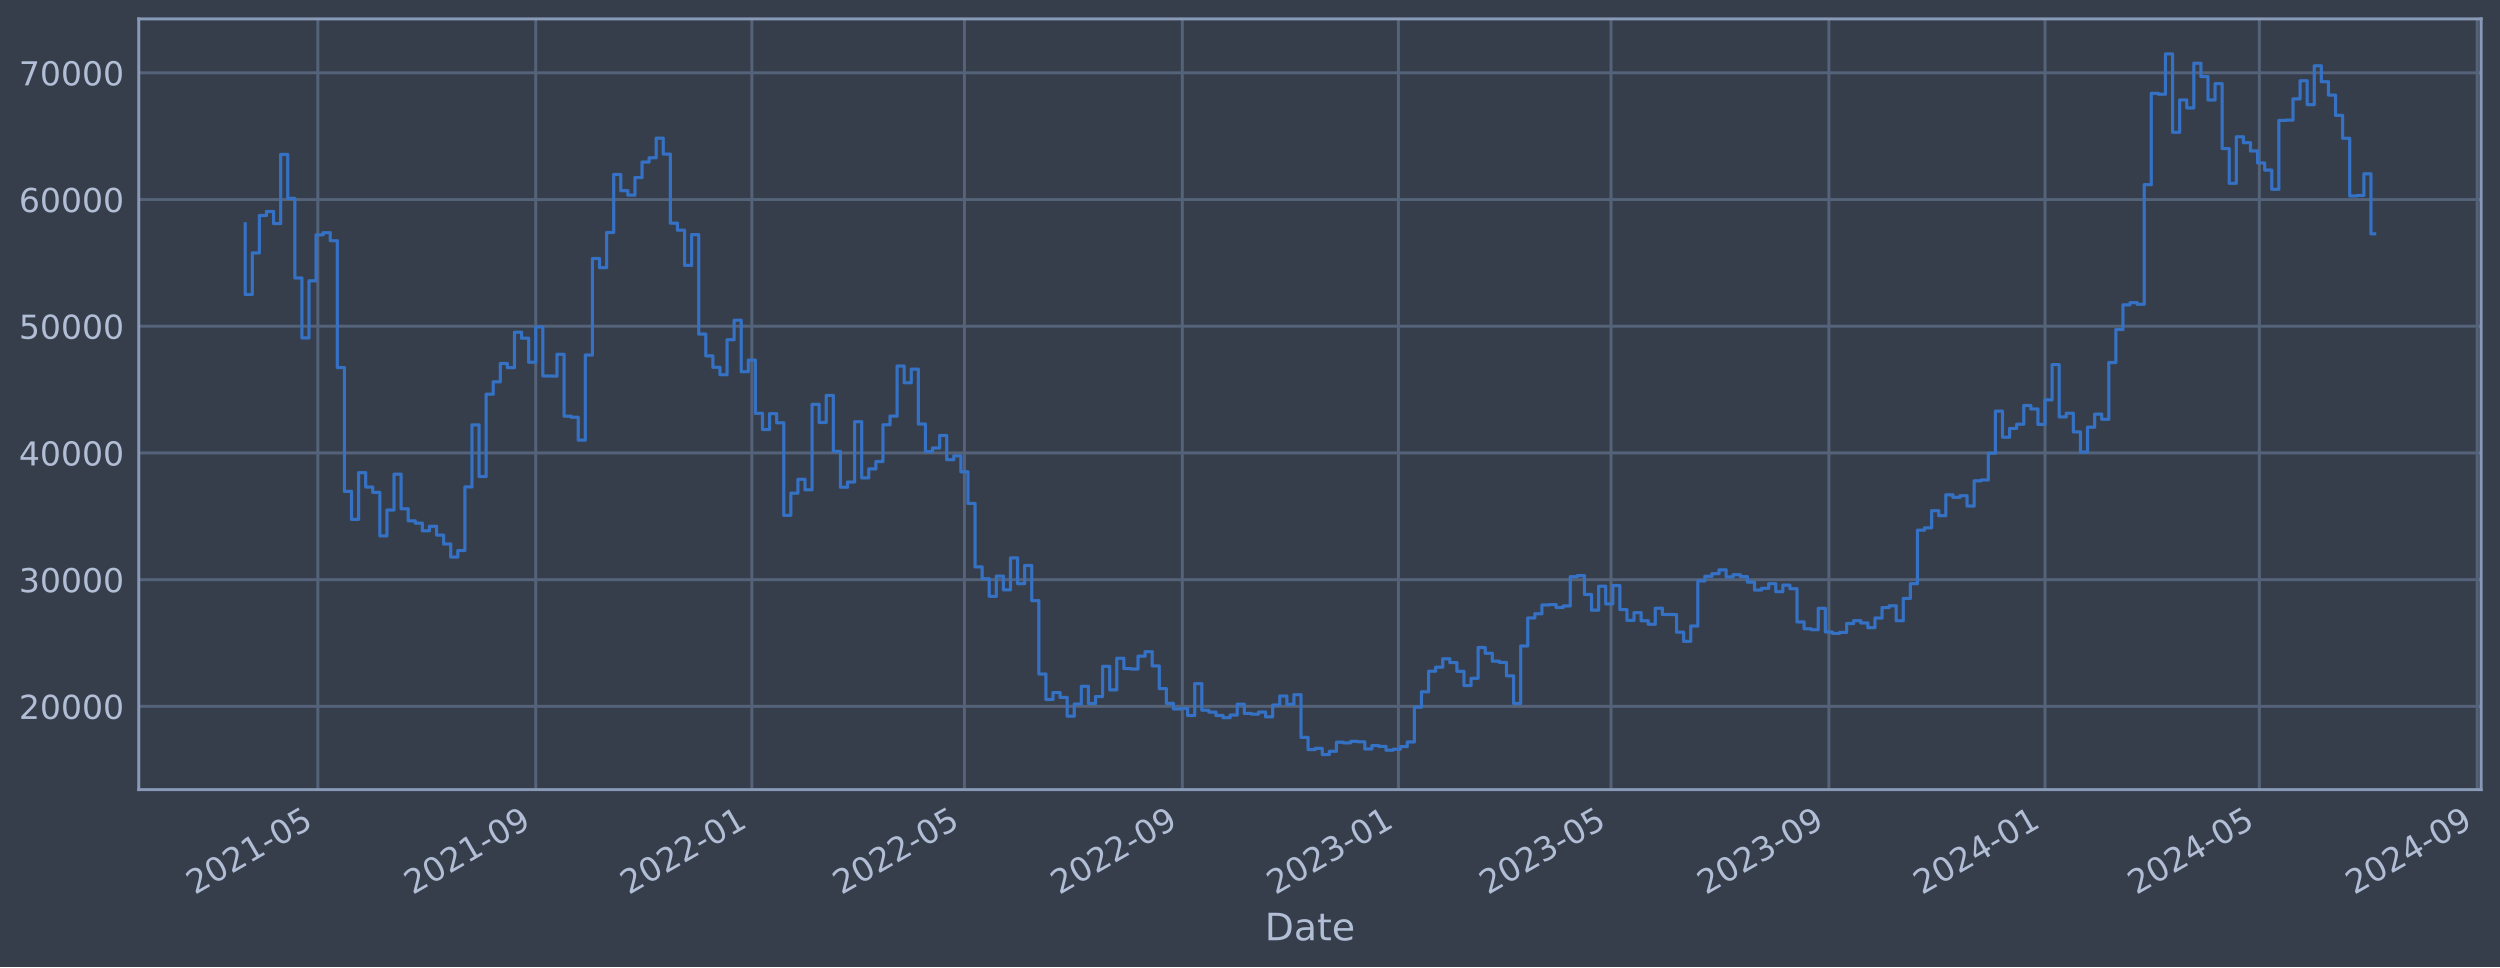
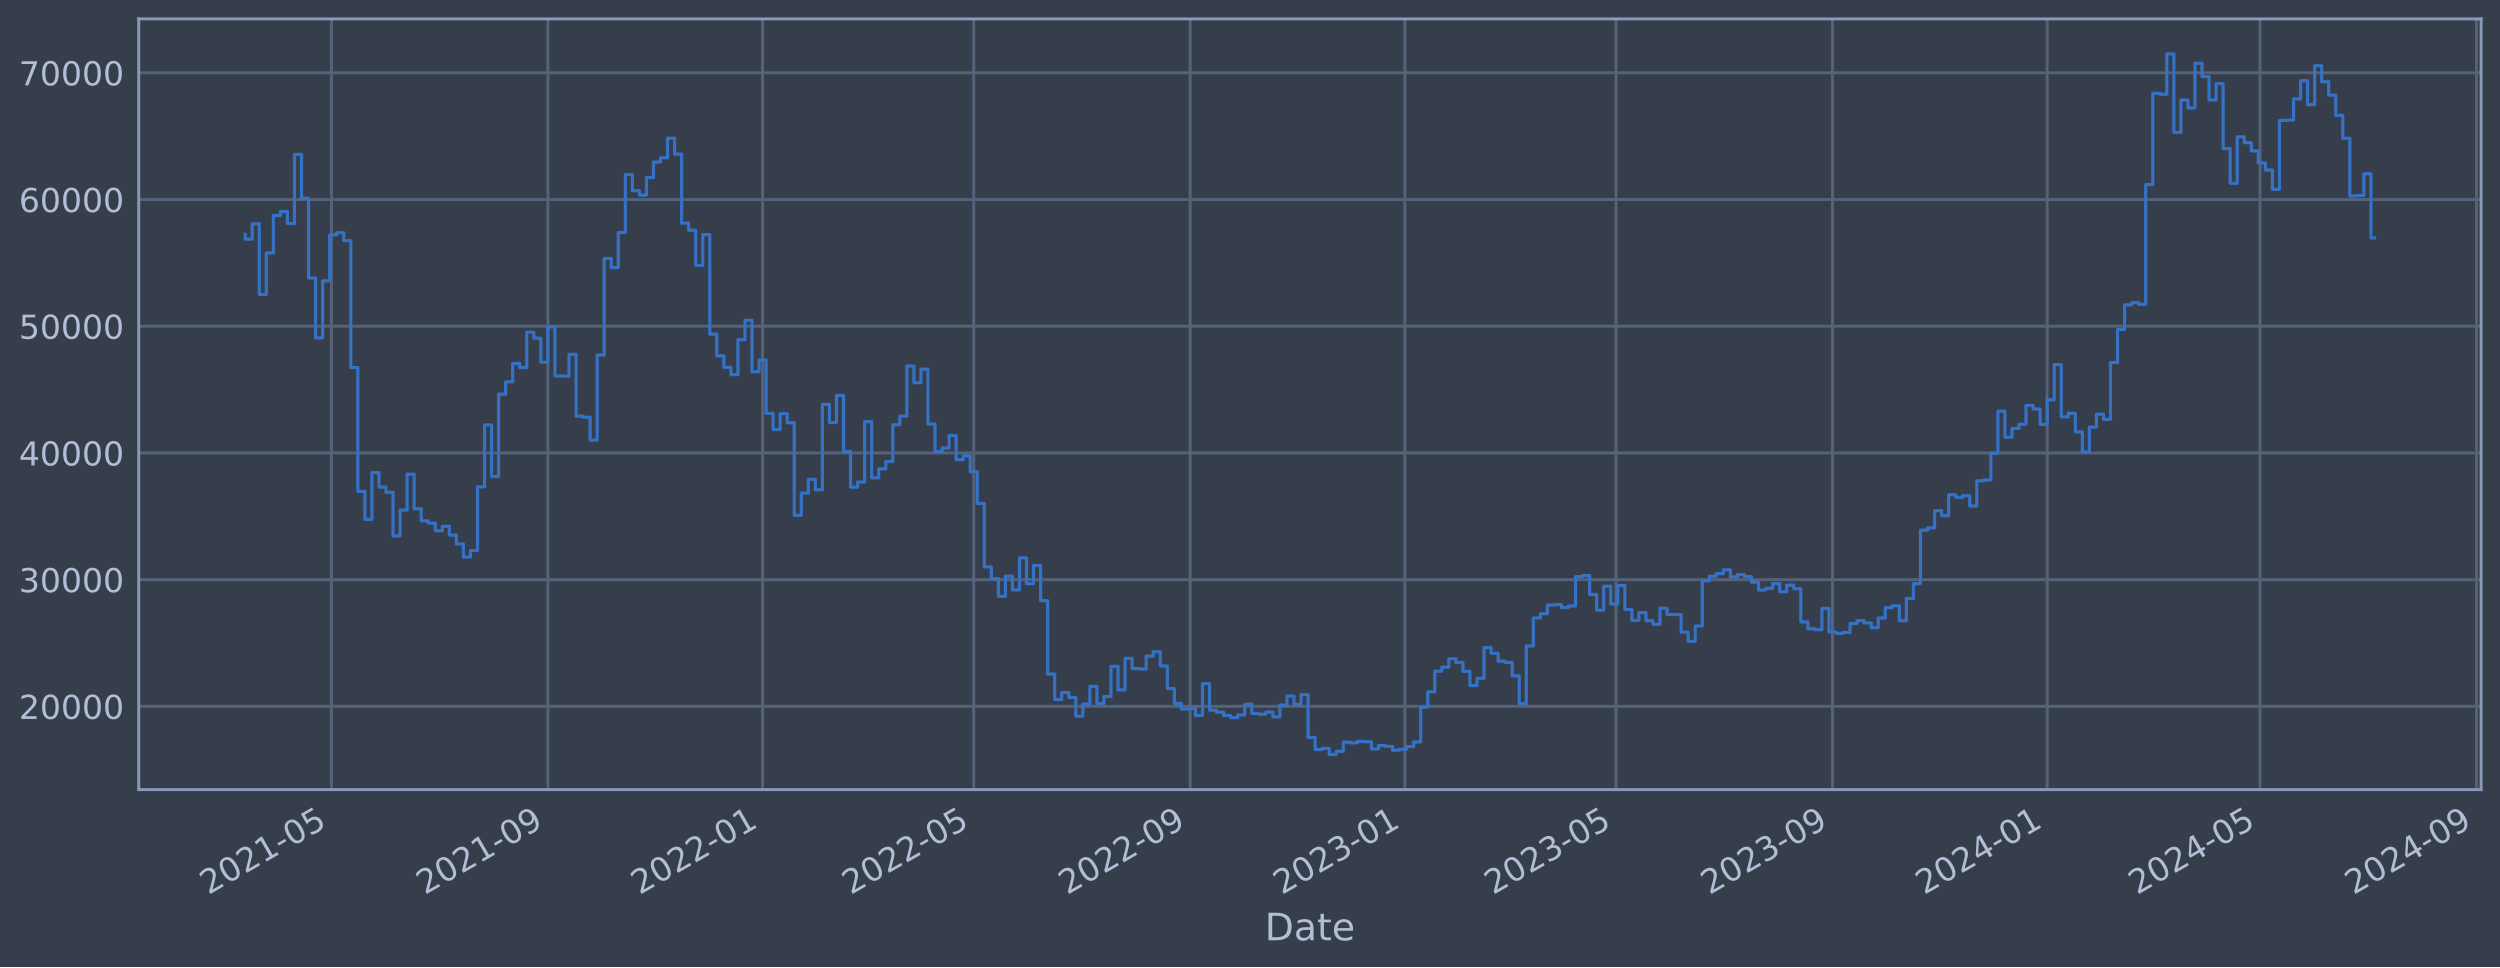
<svg xmlns="http://www.w3.org/2000/svg" xmlns:xlink="http://www.w3.org/1999/xlink" width="952.884pt" height="368.58pt" viewBox="0 0 952.884 368.58" version="1.1">
  <defs>
    <style type="text/css">*{stroke-linejoin: round; stroke-linecap: butt}</style>
  </defs>
  <g id="figure_1">
    <g id="patch_1">
      <path d="M 0 368.58  L 952.884 368.58  L 952.884 0  L 0 0  z " style="fill: #373e4b" />
    </g>
    <g id="axes_1">
      <g id="patch_2">
        <path d="M 52.884 300.96  L 945.684 300.96  L 945.684 7.2  L 52.884 7.2  z " style="fill: #373e4b" />
      </g>
      <g id="matplotlib.axis_1">
        <g id="xtick_1">
          <g id="line2d_1">
-             <path d="M 121.149 300.96  L 121.149 7.2  " clip-path="url(#p5dbafe57b8)" style="fill: none; stroke: #546379; stroke-width: 1.12; stroke-linecap: square" />
+             <path d="M 126.331 300.96  L 126.331 7.2  " clip-path="url(#pb019c1428f)" style="fill: none; stroke: #546379; stroke-width: 1.12; stroke-linecap: square" />
          </g>
          <g id="line2d_2" />
          <g id="text_1">
-             <g style="fill: #b1bed6" transform="translate(74.24525 341.1745) rotate(-30) scale(0.126 -0.126)">
+             <g style="fill: #b1bed6" transform="translate(79.42748 341.1745) rotate(-30) scale(0.126 -0.126)">
              <defs>
                <path id="DejaVuSans-32" d="M 1228 531  L 3431 531  L 3431 0  L 469 0  L 469 531  Q 828 903 1448 1529  Q 2069 2156 2228 2338  Q 2531 2678 2651 2914  Q 2772 3150 2772 3378  Q 2772 3750 2511 3984  Q 2250 4219 1831 4219  Q 1534 4219 1204 4116  Q 875 4013 500 3803  L 500 4441  Q 881 4594 1212 4672  Q 1544 4750 1819 4750  Q 2544 4750 2975 4387  Q 3406 4025 3406 3419  Q 3406 3131 3298 2873  Q 3191 2616 2906 2266  Q 2828 2175 2409 1742  Q 1991 1309 1228 531  z " transform="scale(0.015625)" />
                <path id="DejaVuSans-30" d="M 2034 4250  Q 1547 4250 1301 3770  Q 1056 3291 1056 2328  Q 1056 1369 1301 889  Q 1547 409 2034 409  Q 2525 409 2770 889  Q 3016 1369 3016 2328  Q 3016 3291 2770 3770  Q 2525 4250 2034 4250  z M 2034 4750  Q 2819 4750 3233 4129  Q 3647 3509 3647 2328  Q 3647 1150 3233 529  Q 2819 -91 2034 -91  Q 1250 -91 836 529  Q 422 1150 422 2328  Q 422 3509 836 4129  Q 1250 4750 2034 4750  z " transform="scale(0.015625)" />
                <path id="DejaVuSans-31" d="M 794 531  L 1825 531  L 1825 4091  L 703 3866  L 703 4441  L 1819 4666  L 2450 4666  L 2450 531  L 3481 531  L 3481 0  L 794 0  L 794 531  z " transform="scale(0.015625)" />
                <path id="DejaVuSans-2d" d="M 313 2009  L 1997 2009  L 1997 1497  L 313 1497  L 313 2009  z " transform="scale(0.015625)" />
                <path id="DejaVuSans-35" d="M 691 4666  L 3169 4666  L 3169 4134  L 1269 4134  L 1269 2991  Q 1406 3038 1543 3061  Q 1681 3084 1819 3084  Q 2600 3084 3056 2656  Q 3513 2228 3513 1497  Q 3513 744 3044 326  Q 2575 -91 1722 -91  Q 1428 -91 1123 -41  Q 819 9 494 109  L 494 744  Q 775 591 1075 516  Q 1375 441 1709 441  Q 2250 441 2565 725  Q 2881 1009 2881 1497  Q 2881 1984 2565 2268  Q 2250 2553 1709 2553  Q 1456 2553 1204 2497  Q 953 2441 691 2322  L 691 4666  z " transform="scale(0.015625)" />
              </defs>
              <use xlink:href="#DejaVuSans-32" />
              <use xlink:href="#DejaVuSans-30" x="63.623" />
              <use xlink:href="#DejaVuSans-32" x="127.246" />
              <use xlink:href="#DejaVuSans-31" x="190.869" />
              <use xlink:href="#DejaVuSans-2d" x="254.492" />
              <use xlink:href="#DejaVuSans-30" x="290.576" />
              <use xlink:href="#DejaVuSans-35" x="354.199" />
            </g>
          </g>
        </g>
        <g id="xtick_2">
          <g id="line2d_3">
-             <path d="M 204.197 300.96  L 204.197 7.2  " clip-path="url(#p5dbafe57b8)" style="fill: none; stroke: #546379; stroke-width: 1.12; stroke-linecap: square" />
+             <path d="M 208.829 300.96  L 208.829 7.2  " clip-path="url(#pb019c1428f)" style="fill: none; stroke: #546379; stroke-width: 1.12; stroke-linecap: square" />
          </g>
          <g id="line2d_4" />
          <g id="text_2">
-             <g style="fill: #b1bed6" transform="translate(157.2941 341.1745) rotate(-30) scale(0.126 -0.126)">
+             <g style="fill: #b1bed6" transform="translate(161.9258 341.1745) rotate(-30) scale(0.126 -0.126)">
              <defs>
                <path id="DejaVuSans-39" d="M 703 97  L 703 672  Q 941 559 1184 500  Q 1428 441 1663 441  Q 2288 441 2617 861  Q 2947 1281 2994 2138  Q 2813 1869 2534 1725  Q 2256 1581 1919 1581  Q 1219 1581 811 2004  Q 403 2428 403 3163  Q 403 3881 828 4315  Q 1253 4750 1959 4750  Q 2769 4750 3195 4129  Q 3622 3509 3622 2328  Q 3622 1225 3098 567  Q 2575 -91 1691 -91  Q 1453 -91 1209 -44  Q 966 3 703 97  z M 1959 2075  Q 2384 2075 2632 2365  Q 2881 2656 2881 3163  Q 2881 3666 2632 3958  Q 2384 4250 1959 4250  Q 1534 4250 1286 3958  Q 1038 3666 1038 3163  Q 1038 2656 1286 2365  Q 1534 2075 1959 2075  z " transform="scale(0.015625)" />
              </defs>
              <use xlink:href="#DejaVuSans-32" />
              <use xlink:href="#DejaVuSans-30" x="63.623" />
              <use xlink:href="#DejaVuSans-32" x="127.246" />
              <use xlink:href="#DejaVuSans-31" x="190.869" />
              <use xlink:href="#DejaVuSans-2d" x="254.492" />
              <use xlink:href="#DejaVuSans-30" x="290.576" />
              <use xlink:href="#DejaVuSans-39" x="354.199" />
            </g>
          </g>
        </g>
        <g id="xtick_3">
          <g id="line2d_5">
-             <path d="M 286.571 300.96  L 286.571 7.2  " clip-path="url(#p5dbafe57b8)" style="fill: none; stroke: #546379; stroke-width: 1.12; stroke-linecap: square" />
+             <path d="M 290.657 300.96  L 290.657 7.2  " clip-path="url(#pb019c1428f)" style="fill: none; stroke: #546379; stroke-width: 1.12; stroke-linecap: square" />
          </g>
          <g id="line2d_6" />
          <g id="text_3">
-             <g style="fill: #b1bed6" transform="translate(239.6678 341.1745) rotate(-30) scale(0.126 -0.126)">
+             <g style="fill: #b1bed6" transform="translate(243.7534 341.1745) rotate(-30) scale(0.126 -0.126)">
              <use xlink:href="#DejaVuSans-32" />
              <use xlink:href="#DejaVuSans-30" x="63.623" />
              <use xlink:href="#DejaVuSans-32" x="127.246" />
              <use xlink:href="#DejaVuSans-32" x="190.869" />
              <use xlink:href="#DejaVuSans-2d" x="254.492" />
              <use xlink:href="#DejaVuSans-30" x="290.576" />
              <use xlink:href="#DejaVuSans-31" x="354.199" />
            </g>
          </g>
        </g>
        <g id="xtick_4">
          <g id="line2d_7">
-             <path d="M 367.594 300.96  L 367.594 7.2  " clip-path="url(#p5dbafe57b8)" style="fill: none; stroke: #546379; stroke-width: 1.12; stroke-linecap: square" />
+             <path d="M 371.143 300.96  L 371.143 7.2  " clip-path="url(#pb019c1428f)" style="fill: none; stroke: #546379; stroke-width: 1.12; stroke-linecap: square" />
          </g>
          <g id="line2d_8" />
          <g id="text_4">
-             <g style="fill: #b1bed6" transform="translate(320.6911 341.1745) rotate(-30) scale(0.126 -0.126)">
+             <g style="fill: #b1bed6" transform="translate(324.2396 341.1745) rotate(-30) scale(0.126 -0.126)">
              <use xlink:href="#DejaVuSans-32" />
              <use xlink:href="#DejaVuSans-30" x="63.623" />
              <use xlink:href="#DejaVuSans-32" x="127.246" />
              <use xlink:href="#DejaVuSans-32" x="190.869" />
              <use xlink:href="#DejaVuSans-2d" x="254.492" />
              <use xlink:href="#DejaVuSans-30" x="290.576" />
              <use xlink:href="#DejaVuSans-35" x="354.199" />
            </g>
          </g>
        </g>
        <g id="xtick_5">
          <g id="line2d_9">
-             <path d="M 450.643 300.96  L 450.643 7.2  " clip-path="url(#p5dbafe57b8)" style="fill: none; stroke: #546379; stroke-width: 1.12; stroke-linecap: square" />
+             <path d="M 453.641 300.96  L 453.641 7.2  " clip-path="url(#pb019c1428f)" style="fill: none; stroke: #546379; stroke-width: 1.12; stroke-linecap: square" />
          </g>
          <g id="line2d_10" />
          <g id="text_5">
-             <g style="fill: #b1bed6" transform="translate(403.74 341.1745) rotate(-30) scale(0.126 -0.126)">
+             <g style="fill: #b1bed6" transform="translate(406.7379 341.1745) rotate(-30) scale(0.126 -0.126)">
              <use xlink:href="#DejaVuSans-32" />
              <use xlink:href="#DejaVuSans-30" x="63.623" />
              <use xlink:href="#DejaVuSans-32" x="127.246" />
              <use xlink:href="#DejaVuSans-32" x="190.869" />
              <use xlink:href="#DejaVuSans-2d" x="254.492" />
              <use xlink:href="#DejaVuSans-30" x="290.576" />
              <use xlink:href="#DejaVuSans-39" x="354.199" />
            </g>
          </g>
        </g>
        <g id="xtick_6">
          <g id="line2d_11">
-             <path d="M 533.017 300.96  L 533.017 7.2  " clip-path="url(#p5dbafe57b8)" style="fill: none; stroke: #546379; stroke-width: 1.12; stroke-linecap: square" />
+             <path d="M 535.469 300.96  L 535.469 7.2  " clip-path="url(#pb019c1428f)" style="fill: none; stroke: #546379; stroke-width: 1.12; stroke-linecap: square" />
          </g>
          <g id="line2d_12" />
          <g id="text_6">
-             <g style="fill: #b1bed6" transform="translate(486.1136 341.1745) rotate(-30) scale(0.126 -0.126)">
+             <g style="fill: #b1bed6" transform="translate(488.5655 341.1745) rotate(-30) scale(0.126 -0.126)">
              <defs>
                <path id="DejaVuSans-33" d="M 2597 2516  Q 3050 2419 3304 2112  Q 3559 1806 3559 1356  Q 3559 666 3084 287  Q 2609 -91 1734 -91  Q 1441 -91 1130 -33  Q 819 25 488 141  L 488 750  Q 750 597 1062 519  Q 1375 441 1716 441  Q 2309 441 2620 675  Q 2931 909 2931 1356  Q 2931 1769 2642 2001  Q 2353 2234 1838 2234  L 1294 2234  L 1294 2753  L 1863 2753  Q 2328 2753 2575 2939  Q 2822 3125 2822 3475  Q 2822 3834 2567 4026  Q 2313 4219 1838 4219  Q 1578 4219 1281 4162  Q 984 4106 628 3988  L 628 4550  Q 988 4650 1302 4700  Q 1616 4750 1894 4750  Q 2613 4750 3031 4423  Q 3450 4097 3450 3541  Q 3450 3153 3228 2886  Q 3006 2619 2597 2516  z " transform="scale(0.015625)" />
              </defs>
              <use xlink:href="#DejaVuSans-32" />
              <use xlink:href="#DejaVuSans-30" x="63.623" />
              <use xlink:href="#DejaVuSans-32" x="127.246" />
              <use xlink:href="#DejaVuSans-33" x="190.869" />
              <use xlink:href="#DejaVuSans-2d" x="254.492" />
              <use xlink:href="#DejaVuSans-30" x="290.576" />
              <use xlink:href="#DejaVuSans-31" x="354.199" />
            </g>
          </g>
        </g>
        <g id="xtick_7">
          <g id="line2d_13">
-             <path d="M 614.04 300.96  L 614.04 7.2  " clip-path="url(#p5dbafe57b8)" style="fill: none; stroke: #546379; stroke-width: 1.12; stroke-linecap: square" />
+             <path d="M 615.955 300.96  L 615.955 7.2  " clip-path="url(#pb019c1428f)" style="fill: none; stroke: #546379; stroke-width: 1.12; stroke-linecap: square" />
          </g>
          <g id="line2d_14" />
          <g id="text_7">
-             <g style="fill: #b1bed6" transform="translate(567.1369 341.1745) rotate(-30) scale(0.126 -0.126)">
+             <g style="fill: #b1bed6" transform="translate(569.0516 341.1745) rotate(-30) scale(0.126 -0.126)">
              <use xlink:href="#DejaVuSans-32" />
              <use xlink:href="#DejaVuSans-30" x="63.623" />
              <use xlink:href="#DejaVuSans-32" x="127.246" />
              <use xlink:href="#DejaVuSans-33" x="190.869" />
              <use xlink:href="#DejaVuSans-2d" x="254.492" />
              <use xlink:href="#DejaVuSans-30" x="290.576" />
              <use xlink:href="#DejaVuSans-35" x="354.199" />
            </g>
          </g>
        </g>
        <g id="xtick_8">
          <g id="line2d_15">
-             <path d="M 697.089 300.96  L 697.089 7.2  " clip-path="url(#p5dbafe57b8)" style="fill: none; stroke: #546379; stroke-width: 1.12; stroke-linecap: square" />
+             <path d="M 698.453 300.96  L 698.453 7.2  " clip-path="url(#pb019c1428f)" style="fill: none; stroke: #546379; stroke-width: 1.12; stroke-linecap: square" />
          </g>
          <g id="line2d_16" />
          <g id="text_8">
-             <g style="fill: #b1bed6" transform="translate(650.1858 341.1745) rotate(-30) scale(0.126 -0.126)">
+             <g style="fill: #b1bed6" transform="translate(651.55 341.1745) rotate(-30) scale(0.126 -0.126)">
              <use xlink:href="#DejaVuSans-32" />
              <use xlink:href="#DejaVuSans-30" x="63.623" />
              <use xlink:href="#DejaVuSans-32" x="127.246" />
              <use xlink:href="#DejaVuSans-33" x="190.869" />
              <use xlink:href="#DejaVuSans-2d" x="254.492" />
              <use xlink:href="#DejaVuSans-30" x="290.576" />
              <use xlink:href="#DejaVuSans-39" x="354.199" />
            </g>
          </g>
        </g>
        <g id="xtick_9">
          <g id="line2d_17">
-             <path d="M 779.463 300.96  L 779.463 7.2  " clip-path="url(#p5dbafe57b8)" style="fill: none; stroke: #546379; stroke-width: 1.12; stroke-linecap: square" />
+             <path d="M 780.281 300.96  L 780.281 7.2  " clip-path="url(#pb019c1428f)" style="fill: none; stroke: #546379; stroke-width: 1.12; stroke-linecap: square" />
          </g>
          <g id="line2d_18" />
          <g id="text_9">
-             <g style="fill: #b1bed6" transform="translate(732.5595 341.1745) rotate(-30) scale(0.126 -0.126)">
+             <g style="fill: #b1bed6" transform="translate(733.3776 341.1745) rotate(-30) scale(0.126 -0.126)">
              <defs>
                <path id="DejaVuSans-34" d="M 2419 4116  L 825 1625  L 2419 1625  L 2419 4116  z M 2253 4666  L 3047 4666  L 3047 1625  L 3713 1625  L 3713 1100  L 3047 1100  L 3047 0  L 2419 0  L 2419 1100  L 313 1100  L 313 1709  L 2253 4666  z " transform="scale(0.015625)" />
              </defs>
              <use xlink:href="#DejaVuSans-32" />
              <use xlink:href="#DejaVuSans-30" x="63.623" />
              <use xlink:href="#DejaVuSans-32" x="127.246" />
              <use xlink:href="#DejaVuSans-34" x="190.869" />
              <use xlink:href="#DejaVuSans-2d" x="254.492" />
              <use xlink:href="#DejaVuSans-30" x="290.576" />
              <use xlink:href="#DejaVuSans-31" x="354.199" />
            </g>
          </g>
        </g>
        <g id="xtick_10">
          <g id="line2d_19">
-             <path d="M 861.161 300.96  L 861.161 7.2  " clip-path="url(#p5dbafe57b8)" style="fill: none; stroke: #546379; stroke-width: 1.12; stroke-linecap: square" />
+             <path d="M 861.438 300.96  L 861.438 7.2  " clip-path="url(#pb019c1428f)" style="fill: none; stroke: #546379; stroke-width: 1.12; stroke-linecap: square" />
          </g>
          <g id="line2d_20" />
          <g id="text_10">
-             <g style="fill: #b1bed6" transform="translate(814.258 341.1745) rotate(-30) scale(0.126 -0.126)">
+             <g style="fill: #b1bed6" transform="translate(814.5344 341.1745) rotate(-30) scale(0.126 -0.126)">
              <use xlink:href="#DejaVuSans-32" />
              <use xlink:href="#DejaVuSans-30" x="63.623" />
              <use xlink:href="#DejaVuSans-32" x="127.246" />
              <use xlink:href="#DejaVuSans-34" x="190.869" />
              <use xlink:href="#DejaVuSans-2d" x="254.492" />
              <use xlink:href="#DejaVuSans-30" x="290.576" />
              <use xlink:href="#DejaVuSans-35" x="354.199" />
            </g>
          </g>
        </g>
        <g id="xtick_11">
          <g id="line2d_21">
-             <path d="M 944.21 300.96  L 944.21 7.2  " clip-path="url(#p5dbafe57b8)" style="fill: none; stroke: #546379; stroke-width: 1.12; stroke-linecap: square" />
+             <path d="M 943.936 300.96  L 943.936 7.2  " clip-path="url(#pb019c1428f)" style="fill: none; stroke: #546379; stroke-width: 1.12; stroke-linecap: square" />
          </g>
          <g id="line2d_22" />
          <g id="text_11">
-             <g style="fill: #b1bed6" transform="translate(897.3068 341.1745) rotate(-30) scale(0.126 -0.126)">
+             <g style="fill: #b1bed6" transform="translate(897.0328 341.1745) rotate(-30) scale(0.126 -0.126)">
              <use xlink:href="#DejaVuSans-32" />
              <use xlink:href="#DejaVuSans-30" x="63.623" />
              <use xlink:href="#DejaVuSans-32" x="127.246" />
              <use xlink:href="#DejaVuSans-34" x="190.869" />
              <use xlink:href="#DejaVuSans-2d" x="254.492" />
              <use xlink:href="#DejaVuSans-30" x="290.576" />
              <use xlink:href="#DejaVuSans-39" x="354.199" />
            </g>
          </g>
        </g>
        <g id="text_12">
          <g style="fill: #b1bed6" transform="translate(482.0746 358.3856) scale(0.144 -0.144)">
            <defs>
              <path id="DejaVuSans-44" d="M 1259 4147  L 1259 519  L 2022 519  Q 2988 519 3436 956  Q 3884 1394 3884 2338  Q 3884 3275 3436 3711  Q 2988 4147 2022 4147  L 1259 4147  z M 628 4666  L 1925 4666  Q 3281 4666 3915 4102  Q 4550 3538 4550 2338  Q 4550 1131 3912 565  Q 3275 0 1925 0  L 628 0  L 628 4666  z " transform="scale(0.015625)" />
              <path id="DejaVuSans-61" d="M 2194 1759  Q 1497 1759 1228 1600  Q 959 1441 959 1056  Q 959 750 1161 570  Q 1363 391 1709 391  Q 2188 391 2477 730  Q 2766 1069 2766 1631  L 2766 1759  L 2194 1759  z M 3341 1997  L 3341 0  L 2766 0  L 2766 531  Q 2569 213 2275 61  Q 1981 -91 1556 -91  Q 1019 -91 701 211  Q 384 513 384 1019  Q 384 1609 779 1909  Q 1175 2209 1959 2209  L 2766 2209  L 2766 2266  Q 2766 2663 2505 2880  Q 2244 3097 1772 3097  Q 1472 3097 1187 3025  Q 903 2953 641 2809  L 641 3341  Q 956 3463 1253 3523  Q 1550 3584 1831 3584  Q 2591 3584 2966 3190  Q 3341 2797 3341 1997  z " transform="scale(0.015625)" />
              <path id="DejaVuSans-74" d="M 1172 4494  L 1172 3500  L 2356 3500  L 2356 3053  L 1172 3053  L 1172 1153  Q 1172 725 1289 603  Q 1406 481 1766 481  L 2356 481  L 2356 0  L 1766 0  Q 1100 0 847 248  Q 594 497 594 1153  L 594 3053  L 172 3053  L 172 3500  L 594 3500  L 594 4494  L 1172 4494  z " transform="scale(0.015625)" />
              <path id="DejaVuSans-65" d="M 3597 1894  L 3597 1613  L 953 1613  Q 991 1019 1311 708  Q 1631 397 2203 397  Q 2534 397 2845 478  Q 3156 559 3463 722  L 3463 178  Q 3153 47 2828 -22  Q 2503 -91 2169 -91  Q 1331 -91 842 396  Q 353 884 353 1716  Q 353 2575 817 3079  Q 1281 3584 2069 3584  Q 2775 3584 3186 3129  Q 3597 2675 3597 1894  z M 3022 2063  Q 3016 2534 2758 2815  Q 2500 3097 2075 3097  Q 1594 3097 1305 2825  Q 1016 2553 972 2059  L 3022 2063  z " transform="scale(0.015625)" />
            </defs>
            <use xlink:href="#DejaVuSans-44" />
            <use xlink:href="#DejaVuSans-61" x="77.002" />
            <use xlink:href="#DejaVuSans-74" x="138.281" />
            <use xlink:href="#DejaVuSans-65" x="177.49" />
          </g>
        </g>
      </g>
      <g id="matplotlib.axis_2">
        <g id="ytick_1">
          <g id="line2d_23">
-             <path d="M 52.884 269.229  L 945.684 269.229  " clip-path="url(#p5dbafe57b8)" style="fill: none; stroke: #546379; stroke-width: 1.12; stroke-linecap: square" />
+             <path d="M 52.884 269.229  L 945.684 269.229  " clip-path="url(#pb019c1428f)" style="fill: none; stroke: #546379; stroke-width: 1.12; stroke-linecap: square" />
          </g>
          <g id="line2d_24" />
          <g id="text_13">
            <g style="fill: #b1bed6" transform="translate(7.2 274.0162) scale(0.126 -0.126)">
              <use xlink:href="#DejaVuSans-32" />
              <use xlink:href="#DejaVuSans-30" x="63.623" />
              <use xlink:href="#DejaVuSans-30" x="127.246" />
              <use xlink:href="#DejaVuSans-30" x="190.869" />
              <use xlink:href="#DejaVuSans-30" x="254.492" />
            </g>
          </g>
        </g>
        <g id="ytick_2">
          <g id="line2d_25">
-             <path d="M 52.884 220.932  L 945.684 220.932  " clip-path="url(#p5dbafe57b8)" style="fill: none; stroke: #546379; stroke-width: 1.12; stroke-linecap: square" />
+             <path d="M 52.884 220.932  L 945.684 220.932  " clip-path="url(#pb019c1428f)" style="fill: none; stroke: #546379; stroke-width: 1.12; stroke-linecap: square" />
          </g>
          <g id="line2d_26" />
          <g id="text_14">
            <g style="fill: #b1bed6" transform="translate(7.2 225.7194) scale(0.126 -0.126)">
              <use xlink:href="#DejaVuSans-33" />
              <use xlink:href="#DejaVuSans-30" x="63.623" />
              <use xlink:href="#DejaVuSans-30" x="127.246" />
              <use xlink:href="#DejaVuSans-30" x="190.869" />
              <use xlink:href="#DejaVuSans-30" x="254.492" />
            </g>
          </g>
        </g>
        <g id="ytick_3">
          <g id="line2d_27">
-             <path d="M 52.884 172.636  L 945.684 172.636  " clip-path="url(#p5dbafe57b8)" style="fill: none; stroke: #546379; stroke-width: 1.12; stroke-linecap: square" />
+             <path d="M 52.884 172.636  L 945.684 172.636  " clip-path="url(#pb019c1428f)" style="fill: none; stroke: #546379; stroke-width: 1.12; stroke-linecap: square" />
          </g>
          <g id="line2d_28" />
          <g id="text_15">
            <g style="fill: #b1bed6" transform="translate(7.2 177.4226) scale(0.126 -0.126)">
              <use xlink:href="#DejaVuSans-34" />
              <use xlink:href="#DejaVuSans-30" x="63.623" />
              <use xlink:href="#DejaVuSans-30" x="127.246" />
              <use xlink:href="#DejaVuSans-30" x="190.869" />
              <use xlink:href="#DejaVuSans-30" x="254.492" />
            </g>
          </g>
        </g>
        <g id="ytick_4">
          <g id="line2d_29">
-             <path d="M 52.884 124.339  L 945.684 124.339  " clip-path="url(#p5dbafe57b8)" style="fill: none; stroke: #546379; stroke-width: 1.12; stroke-linecap: square" />
+             <path d="M 52.884 124.339  L 945.684 124.339  " clip-path="url(#pb019c1428f)" style="fill: none; stroke: #546379; stroke-width: 1.12; stroke-linecap: square" />
          </g>
          <g id="line2d_30" />
          <g id="text_16">
            <g style="fill: #b1bed6" transform="translate(7.2 129.1258) scale(0.126 -0.126)">
              <use xlink:href="#DejaVuSans-35" />
              <use xlink:href="#DejaVuSans-30" x="63.623" />
              <use xlink:href="#DejaVuSans-30" x="127.246" />
              <use xlink:href="#DejaVuSans-30" x="190.869" />
              <use xlink:href="#DejaVuSans-30" x="254.492" />
            </g>
          </g>
        </g>
        <g id="ytick_5">
          <g id="line2d_31">
-             <path d="M 52.884 76.042  L 945.684 76.042  " clip-path="url(#p5dbafe57b8)" style="fill: none; stroke: #546379; stroke-width: 1.12; stroke-linecap: square" />
+             <path d="M 52.884 76.042  L 945.684 76.042  " clip-path="url(#pb019c1428f)" style="fill: none; stroke: #546379; stroke-width: 1.12; stroke-linecap: square" />
          </g>
          <g id="line2d_32" />
          <g id="text_17">
            <g style="fill: #b1bed6" transform="translate(7.2 80.82899) scale(0.126 -0.126)">
              <defs>
                <path id="DejaVuSans-36" d="M 2113 2584  Q 1688 2584 1439 2293  Q 1191 2003 1191 1497  Q 1191 994 1439 701  Q 1688 409 2113 409  Q 2538 409 2786 701  Q 3034 994 3034 1497  Q 3034 2003 2786 2293  Q 2538 2584 2113 2584  z M 3366 4563  L 3366 3988  Q 3128 4100 2886 4159  Q 2644 4219 2406 4219  Q 1781 4219 1451 3797  Q 1122 3375 1075 2522  Q 1259 2794 1537 2939  Q 1816 3084 2150 3084  Q 2853 3084 3261 2657  Q 3669 2231 3669 1497  Q 3669 778 3244 343  Q 2819 -91 2113 -91  Q 1303 -91 875 529  Q 447 1150 447 2328  Q 447 3434 972 4092  Q 1497 4750 2381 4750  Q 2619 4750 2861 4703  Q 3103 4656 3366 4563  z " transform="scale(0.015625)" />
              </defs>
              <use xlink:href="#DejaVuSans-36" />
              <use xlink:href="#DejaVuSans-30" x="63.623" />
              <use xlink:href="#DejaVuSans-30" x="127.246" />
              <use xlink:href="#DejaVuSans-30" x="190.869" />
              <use xlink:href="#DejaVuSans-30" x="254.492" />
            </g>
          </g>
        </g>
        <g id="ytick_6">
          <g id="line2d_33">
-             <path d="M 52.884 27.745  L 945.684 27.745  " clip-path="url(#p5dbafe57b8)" style="fill: none; stroke: #546379; stroke-width: 1.12; stroke-linecap: square" />
+             <path d="M 52.884 27.745  L 945.684 27.745  " clip-path="url(#pb019c1428f)" style="fill: none; stroke: #546379; stroke-width: 1.12; stroke-linecap: square" />
          </g>
          <g id="line2d_34" />
          <g id="text_18">
            <g style="fill: #b1bed6" transform="translate(7.2 32.5322) scale(0.126 -0.126)">
              <defs>
                <path id="DejaVuSans-37" d="M 525 4666  L 3525 4666  L 3525 4397  L 1831 0  L 1172 0  L 2766 4134  L 525 4134  L 525 4666  z " transform="scale(0.015625)" />
              </defs>
              <use xlink:href="#DejaVuSans-37" />
              <use xlink:href="#DejaVuSans-30" x="63.623" />
              <use xlink:href="#DejaVuSans-30" x="127.246" />
              <use xlink:href="#DejaVuSans-30" x="190.869" />
              <use xlink:href="#DejaVuSans-30" x="254.492" />
            </g>
          </g>
        </g>
      </g>
      <g id="line2d_35">
-         <path d="M 93.466 85.287  L 93.466 112.225  L 96.166 112.225  L 96.166 96.405  L 98.867 96.405  L 98.867 82.142  L 101.568 82.142  L 101.568 80.61  L 104.269 80.61  L 104.269 85.206  L 106.969 85.206  L 106.969 58.875  L 109.67 58.875  L 109.67 75.621  L 112.371 75.621  L 112.371 105.943  L 115.072 105.943  L 115.072 128.803  L 117.773 128.803  L 117.773 107.028  L 120.473 107.028  L 120.473 89.501  L 123.174 89.501  L 123.174 88.694  L 125.875 88.694  L 125.875 91.738  L 128.576 91.738  L 128.576 140.1  L 131.276 140.1  L 131.276 187.297  L 133.977 187.297  L 133.977 197.969  L 136.678 197.969  L 136.678 180.144  L 139.379 180.144  L 139.379 185.625  L 142.08 185.625  L 142.08 187.678  L 144.78 187.678  L 144.78 204.269  L 147.481 204.269  L 147.481 194.394  L 150.182 194.394  L 150.182 180.726  L 152.883 180.726  L 152.883 193.923  L 155.583 193.923  L 155.583 198.526  L 158.284 198.526  L 158.284 199.408  L 160.985 199.408  L 160.985 202.305  L 163.686 202.305  L 163.686 200.595  L 166.387 200.595  L 166.387 203.953  L 169.087 203.953  L 169.087 207.339  L 171.788 207.339  L 171.788 212.319  L 174.489 212.319  L 174.489 209.834  L 177.19 209.834  L 177.19 185.588  L 179.89 185.588  L 179.89 161.942  L 182.591 161.942  L 182.591 181.628  L 185.292 181.628  L 185.292 150.254  L 187.993 150.254  L 187.993 145.534  L 190.694 145.534  L 190.694 138.555  L 193.394 138.555  L 193.394 140.109  L 196.095 140.109  L 196.095 126.64  L 198.796 126.64  L 198.796 128.894  L 201.497 128.894  L 201.497 138.075  L 204.197 138.075  L 204.197 124.593  L 206.898 124.593  L 206.898 143.279  L 212.3 143.372  L 212.3 135.035  L 215 135.035  L 215 158.622  L 217.701 158.622  L 217.701 159.037  L 220.402 159.037  L 220.402 167.752  L 223.103 167.752  L 223.103 135.316  L 225.804 135.316  L 225.804 98.53  L 228.504 98.53  L 228.504 101.998  L 231.205 101.998  L 231.205 88.61  L 233.906 88.61  L 233.906 66.52  L 236.607 66.52  L 236.607 72.675  L 239.307 72.675  L 239.307 74.375  L 242.008 74.375  L 242.008 67.68  L 244.709 67.68  L 244.709 61.771  L 247.41 61.771  L 247.41 60.137  L 250.111 60.137  L 250.111 52.672  L 252.811 52.672  L 252.811 58.731  L 255.512 58.731  L 255.512 85.059  L 258.213 85.059  L 258.213 87.738  L 260.914 87.738  L 260.914 101.151  L 263.614 101.151  L 263.614 89.421  L 266.315 89.421  L 266.315 127.331  L 269.016 127.331  L 269.016 135.642  L 271.717 135.642  L 271.717 140.001  L 274.418 140.001  L 274.418 142.819  L 277.118 142.819  L 277.118 129.484  L 279.819 129.484  L 279.819 122.065  L 282.52 122.065  L 282.52 141.683  L 285.221 141.683  L 285.221 137.244  L 287.921 137.244  L 287.921 157.564  L 290.622 157.564  L 290.622 163.705  L 293.323 163.705  L 293.323 157.667  L 296.024 157.667  L 296.024 161.134  L 298.725 161.134  L 298.725 196.439  L 301.425 196.439  L 301.425 187.977  L 304.126 187.977  L 304.126 182.688  L 306.827 182.688  L 306.827 186.678  L 309.528 186.678  L 309.528 154.118  L 312.228 154.118  L 312.228 161.038  L 314.929 161.038  L 314.929 150.727  L 317.63 150.727  L 317.63 172.08  L 320.331 172.08  L 320.331 185.717  L 323.032 185.717  L 323.032 183.722  L 325.732 183.722  L 325.732 160.733  L 328.433 160.733  L 328.433 182.138  L 331.134 182.138  L 331.134 178.716  L 333.835 178.716  L 333.835 175.916  L 336.535 175.916  L 336.535 161.902  L 339.236 161.902  L 339.236 158.605  L 341.937 158.605  L 341.937 139.511  L 344.638 139.511  L 344.638 145.883  L 347.339 145.883  L 347.339 140.705  L 350.039 140.705  L 350.039 161.629  L 352.74 161.629  L 352.74 172.142  L 355.441 172.142  L 355.441 170.758  L 358.142 170.758  L 358.142 165.991  L 360.842 165.991  L 360.842 175.217  L 363.543 175.217  L 363.543 173.746  L 366.244 173.746  L 366.244 179.829  L 368.945 179.829  L 368.945 191.891  L 371.646 191.891  L 371.646 216.084  L 374.346 216.084  L 374.346 220.572  L 377.047 220.572  L 377.047 227.303  L 379.748 227.303  L 379.748 219.585  L 382.449 219.585  L 382.449 224.825  L 385.149 224.825  L 385.149 212.647  L 387.85 212.647  L 387.85 222.469  L 390.551 222.469  L 390.551 215.534  L 393.252 215.534  L 393.252 228.928  L 395.953 228.928  L 395.953 256.91  L 398.653 256.91  L 398.653 266.619  L 401.354 266.619  L 401.354 263.973  L 404.055 263.973  L 404.055 265.838  L 406.756 265.838  L 406.756 272.964  L 409.456 272.964  L 409.456 268.351  L 412.157 268.351  L 412.157 261.586  L 414.858 261.586  L 414.858 268.149  L 417.559 268.149  L 417.559 265.49  L 420.259 265.49  L 420.259 253.996  L 422.96 253.996  L 422.96 262.947  L 425.661 262.947  L 425.661 250.915  L 428.362 250.915  L 428.362 254.828  L 431.063 254.828  L 431.063 254.995  L 433.763 254.995  L 433.763 250.104  L 436.464 250.104  L 436.464 248.39  L 439.165 248.39  L 439.165 253.803  L 441.866 253.803  L 441.866 262.453  L 444.566 262.453  L 444.566 268.102  L 447.267 268.102  L 447.267 270.229  L 449.968 270.229  L 449.968 270.026  L 452.669 270.026  L 452.669 272.706  L 455.37 272.706  L 455.37 260.562  L 458.07 260.562  L 458.07 270.704  L 460.771 270.704  L 460.771 271.44  L 463.472 271.44  L 463.472 272.704  L 466.173 272.704  L 466.173 273.552  L 468.873 273.552  L 468.873 272.539  L 471.574 272.539  L 471.574 268.419  L 474.275 268.419  L 474.275 271.925  L 476.976 271.925  L 476.976 272.207  L 479.677 272.207  L 479.677 271.407  L 482.377 271.407  L 482.377 273.231  L 485.078 273.231  L 485.078 268.74  L 487.779 268.74  L 487.779 265.287  L 490.48 265.287  L 490.48 268.485  L 493.18 268.485  L 493.18 264.784  L 495.881 264.784  L 495.881 281.061  L 498.582 281.061  L 498.582 285.708  L 501.283 285.708  L 501.283 285.248  L 503.984 285.248  L 503.984 287.607  L 506.684 287.607  L 506.684 286.358  L 509.385 286.358  L 509.385 282.894  L 512.086 282.894  L 512.086 283.15  L 514.787 283.15  L 514.787 282.585  L 517.487 282.585  L 517.487 282.719  L 520.188 282.719  L 520.188 285.468  L 522.889 285.468  L 522.889 284.179  L 525.59 284.179  L 525.59 284.5  L 528.291 284.5  L 528.291 285.943  L 530.991 285.943  L 530.991 285.584  L 533.692 285.584  L 533.692 284.557  L 536.393 284.557  L 536.393 282.791  L 539.094 282.791  L 539.094 269.551  L 541.794 269.551  L 541.794 263.698  L 544.495 263.698  L 544.495 255.839  L 547.196 255.839  L 547.196 254.307  L 549.897 254.307  L 549.897 251.09  L 552.598 251.09  L 552.598 252.545  L 555.298 252.545  L 555.298 255.881  L 557.999 255.881  L 557.999 261.315  L 560.7 261.315  L 560.7 258.547  L 563.401 258.547  L 563.401 246.81  L 566.101 246.81  L 566.101 249.014  L 568.802 249.014  L 568.802 252.02  L 571.503 252.02  L 571.503 252.483  L 574.204 252.483  L 574.204 257.587  L 576.905 257.587  L 576.905 268.143  L 579.605 268.143  L 579.605 246.204  L 582.306 246.204  L 582.306 235.54  L 585.007 235.54  L 585.007 233.942  L 587.708 233.942  L 587.708 230.592  L 590.408 230.592  L 590.408 230.432  L 593.109 230.432  L 593.109 231.547  L 595.81 231.547  L 595.81 230.951  L 598.511 230.951  L 598.511 219.797  L 601.212 219.797  L 601.212 219.39  L 603.912 219.39  L 603.912 226.585  L 606.613 226.585  L 606.613 232.569  L 609.314 232.569  L 609.314 223.442  L 612.015 223.442  L 612.015 230.173  L 614.715 230.173  L 614.715 223.176  L 617.416 223.176  L 617.416 232.33  L 620.117 232.33  L 620.117 236.455  L 622.818 236.455  L 622.818 233.498  L 625.518 233.498  L 625.518 236.597  L 628.219 236.597  L 628.219 237.946  L 630.92 237.946  L 630.92 231.825  L 633.621 231.825  L 633.621 234.205  L 639.022 234.245  L 639.022 240.962  L 641.723 240.962  L 641.723 244.467  L 644.424 244.467  L 644.424 238.623  L 647.125 238.623  L 647.125 221.397  L 649.825 221.397  L 649.825 219.644  L 652.526 219.644  L 652.526 218.655  L 655.227 218.655  L 655.227 217.19  L 657.928 217.19  L 657.928 219.896  L 660.629 219.896  L 660.629 219.041  L 663.329 219.041  L 663.329 219.772  L 666.03 219.772  L 666.03 221.887  L 668.731 221.887  L 668.731 224.9  L 671.432 224.9  L 671.432 224.235  L 674.132 224.235  L 674.132 222.46  L 676.833 222.46  L 676.833 225.53  L 679.534 225.53  L 679.534 223.029  L 682.235 223.029  L 682.235 224.391  L 684.936 224.391  L 684.936 237.054  L 687.636 237.054  L 687.636 239.655  L 690.337 239.655  L 690.337 240.012  L 693.038 240.012  L 693.038 231.89  L 695.739 231.89  L 695.739 240.883  L 698.439 240.883  L 698.439 241.442  L 701.14 241.442  L 701.14 241.058  L 703.841 241.058  L 703.841 237.662  L 706.542 237.662  L 706.542 236.562  L 709.243 236.562  L 709.243 237.441  L 711.943 237.441  L 711.943 239.223  L 714.644 239.223  L 714.644 235.564  L 717.345 235.564  L 717.345 231.569  L 720.046 231.569  L 720.046 230.895  L 722.746 230.895  L 722.746 236.587  L 725.447 236.587  L 725.447 228.093  L 728.148 228.093  L 728.148 222.465  L 730.849 222.465  L 730.849 202.084  L 733.55 202.084  L 733.55 201.176  L 736.25 201.176  L 736.25 194.656  L 738.951 194.656  L 738.951 196.55  L 741.652 196.55  L 741.652 188.592  L 744.353 188.592  L 744.353 189.552  L 747.053 189.552  L 747.053 188.939  L 749.754 188.939  L 749.754 192.877  L 752.455 192.877  L 752.455 183.256  L 755.156 183.256  L 755.156 182.935  L 757.857 182.935  L 757.857 172.751  L 760.557 172.751  L 760.557 156.704  L 763.258 156.704  L 763.258 166.655  L 765.959 166.655  L 765.959 163.292  L 768.66 163.292  L 768.66 161.708  L 771.36 161.708  L 771.36 154.561  L 774.061 154.561  L 774.061 155.873  L 776.762 155.873  L 776.762 161.77  L 779.463 161.77  L 779.463 152.399  L 782.164 152.399  L 782.164 138.961  L 784.864 138.961  L 784.864 158.9  L 787.565 158.9  L 787.565 157.507  L 790.266 157.507  L 790.266 164.621  L 792.967 164.621  L 792.967 172.305  L 795.667 172.305  L 795.667 162.827  L 798.368 162.827  L 798.368 157.851  L 801.069 157.851  L 801.069 159.821  L 803.77 159.821  L 803.77 138.178  L 806.471 138.178  L 806.471 125.598  L 809.171 125.598  L 809.171 116.199  L 811.872 116.199  L 811.872 115.342  L 814.573 115.342  L 814.573 115.994  L 817.274 115.994  L 817.274 70.379  L 819.974 70.379  L 819.974 35.581  L 822.675 35.581  L 822.675 35.922  L 825.376 35.922  L 825.376 20.553  L 828.077 20.553  L 828.077 50.427  L 830.777 50.427  L 830.777 38.094  L 833.478 38.094  L 833.478 41.141  L 836.179 41.141  L 836.179 24.1  L 838.88 24.1  L 838.88 29.188  L 841.581 29.188  L 841.581 38.093  L 844.281 38.093  L 844.281 31.89  L 846.982 31.89  L 846.982 56.628  L 849.683 56.628  L 849.683 69.858  L 852.384 69.858  L 852.384 52.136  L 855.084 52.136  L 855.084 54.375  L 857.785 54.375  L 857.785 57.531  L 860.486 57.531  L 860.486 62.107  L 863.187 62.107  L 863.187 64.821  L 865.888 64.821  L 865.888 72.15  L 868.588 72.15  L 868.588 45.909  L 871.289 45.909  L 871.289 45.779  L 873.99 45.779  L 873.99 37.684  L 876.691 37.684  L 876.691 30.768  L 879.391 30.768  L 879.391 39.892  L 882.092 39.892  L 882.092 25.073  L 884.793 25.073  L 884.793 31.136  L 887.494 31.136  L 887.494 36.246  L 890.195 36.246  L 890.195 43.988  L 892.895 43.988  L 892.895 52.713  L 895.596 52.713  L 895.596 74.692  L 898.297 74.692  L 898.297 74.517  L 900.998 74.517  L 900.998 66.246  L 903.698 66.246  L 903.698 89.127  L 905.102 89.127  L 905.102 89.127  " clip-path="url(#p5dbafe57b8)" style="fill: none; stroke: #3572c6; stroke-width: 1.2; stroke-linecap: square" />
+         <path d="M 93.466 89.308  L 93.466 91.147  L 96.148 91.147  L 96.148 85.287  L 98.831 85.287  L 98.831 112.225  L 101.514 112.225  L 101.514 96.405  L 104.197 96.405  L 104.197 82.142  L 106.88 82.142  L 106.88 80.61  L 109.563 80.61  L 109.563 85.206  L 112.246 85.206  L 112.246 58.875  L 114.929 58.875  L 114.929 75.621  L 117.611 75.621  L 117.611 105.943  L 120.294 105.943  L 120.294 128.803  L 122.977 128.803  L 122.977 107.028  L 125.66 107.028  L 125.66 89.501  L 128.343 89.501  L 128.343 88.694  L 131.026 88.694  L 131.026 91.738  L 133.709 91.738  L 133.709 140.1  L 136.392 140.1  L 136.392 187.297  L 139.074 187.297  L 139.074 197.969  L 141.757 197.969  L 141.757 180.144  L 144.44 180.144  L 144.44 185.625  L 147.123 185.625  L 147.123 187.678  L 149.806 187.678  L 149.806 204.269  L 152.489 204.269  L 152.489 194.394  L 155.172 194.394  L 155.172 180.726  L 157.854 180.726  L 157.854 193.923  L 160.537 193.923  L 160.537 198.526  L 163.22 198.526  L 163.22 199.408  L 165.903 199.408  L 165.903 202.305  L 168.586 202.305  L 168.586 200.595  L 171.269 200.595  L 171.269 203.953  L 173.952 203.953  L 173.952 207.339  L 176.635 207.339  L 176.635 212.319  L 179.317 212.319  L 179.317 209.834  L 182 209.834  L 182 185.588  L 184.683 185.588  L 184.683 161.942  L 187.366 161.942  L 187.366 181.628  L 190.049 181.628  L 190.049 150.254  L 192.732 150.254  L 192.732 145.534  L 195.415 145.534  L 195.415 138.555  L 198.098 138.555  L 198.098 140.109  L 200.78 140.109  L 200.78 126.64  L 203.463 126.64  L 203.463 128.894  L 206.146 128.894  L 206.146 138.075  L 208.829 138.075  L 208.829 124.593  L 211.512 124.593  L 211.512 143.279  L 216.878 143.372  L 216.878 135.035  L 219.561 135.035  L 219.561 158.622  L 222.243 158.622  L 222.243 159.037  L 224.926 159.037  L 224.926 167.752  L 227.609 167.752  L 227.609 135.316  L 230.292 135.316  L 230.292 98.53  L 232.975 98.53  L 232.975 101.998  L 235.658 101.998  L 235.658 88.61  L 238.341 88.61  L 238.341 66.52  L 241.024 66.52  L 241.024 72.675  L 243.706 72.675  L 243.706 74.375  L 246.389 74.375  L 246.389 67.68  L 249.072 67.68  L 249.072 61.771  L 251.755 61.771  L 251.755 60.137  L 254.438 60.137  L 254.438 52.672  L 257.121 52.672  L 257.121 58.731  L 259.804 58.731  L 259.804 85.059  L 262.487 85.059  L 262.487 87.738  L 265.169 87.738  L 265.169 101.151  L 267.852 101.151  L 267.852 89.421  L 270.535 89.421  L 270.535 127.331  L 273.218 127.331  L 273.218 135.642  L 275.901 135.642  L 275.901 140.001  L 278.584 140.001  L 278.584 142.819  L 281.267 142.819  L 281.267 129.484  L 283.949 129.484  L 283.949 122.065  L 286.632 122.065  L 286.632 141.683  L 289.315 141.683  L 289.315 137.244  L 291.998 137.244  L 291.998 157.564  L 294.681 157.564  L 294.681 163.705  L 297.364 163.705  L 297.364 157.667  L 300.047 157.667  L 300.047 161.134  L 302.73 161.134  L 302.73 196.439  L 305.412 196.439  L 305.412 187.977  L 308.095 187.977  L 308.095 182.688  L 310.778 182.688  L 310.778 186.678  L 313.461 186.678  L 313.461 154.118  L 316.144 154.118  L 316.144 161.038  L 318.827 161.038  L 318.827 150.727  L 321.51 150.727  L 321.51 172.08  L 324.193 172.08  L 324.193 185.717  L 326.875 185.717  L 326.875 183.722  L 329.558 183.722  L 329.558 160.733  L 332.241 160.733  L 332.241 182.138  L 334.924 182.138  L 334.924 178.716  L 337.607 178.716  L 337.607 175.916  L 340.29 175.916  L 340.29 161.902  L 342.973 161.902  L 342.973 158.605  L 345.656 158.605  L 345.656 139.511  L 348.338 139.511  L 348.338 145.883  L 351.021 145.883  L 351.021 140.705  L 353.704 140.705  L 353.704 161.629  L 356.387 161.629  L 356.387 172.142  L 359.07 172.142  L 359.07 170.758  L 361.753 170.758  L 361.753 165.991  L 364.436 165.991  L 364.436 175.217  L 367.119 175.217  L 367.119 173.746  L 369.801 173.746  L 369.801 179.829  L 372.484 179.829  L 372.484 191.891  L 375.167 191.891  L 375.167 216.084  L 377.85 216.084  L 377.85 220.572  L 380.533 220.572  L 380.533 227.303  L 383.216 227.303  L 383.216 219.585  L 385.899 219.585  L 385.899 224.825  L 388.582 224.825  L 388.582 212.647  L 391.264 212.647  L 391.264 222.469  L 393.947 222.469  L 393.947 215.534  L 396.63 215.534  L 396.63 228.928  L 399.313 228.928  L 399.313 256.91  L 401.996 256.91  L 401.996 266.619  L 404.679 266.619  L 404.679 263.973  L 407.362 263.973  L 407.362 265.838  L 410.044 265.838  L 410.044 272.964  L 412.727 272.964  L 412.727 268.351  L 415.41 268.351  L 415.41 261.586  L 418.093 261.586  L 418.093 268.149  L 420.776 268.149  L 420.776 265.49  L 423.459 265.49  L 423.459 253.996  L 426.142 253.996  L 426.142 262.947  L 428.825 262.947  L 428.825 250.915  L 431.507 250.915  L 431.507 254.828  L 434.19 254.828  L 434.19 254.995  L 436.873 254.995  L 436.873 250.104  L 439.556 250.104  L 439.556 248.39  L 442.239 248.39  L 442.239 253.803  L 444.922 253.803  L 444.922 262.453  L 447.605 262.453  L 447.605 268.102  L 450.288 268.102  L 450.288 270.229  L 452.97 270.229  L 452.97 270.026  L 455.653 270.026  L 455.653 272.706  L 458.336 272.706  L 458.336 260.562  L 461.019 260.562  L 461.019 270.704  L 463.702 270.704  L 463.702 271.44  L 466.385 271.44  L 466.385 272.704  L 469.068 272.704  L 469.068 273.552  L 471.751 273.552  L 471.751 272.539  L 474.433 272.539  L 474.433 268.419  L 477.116 268.419  L 477.116 271.925  L 479.799 271.925  L 479.799 272.207  L 482.482 272.207  L 482.482 271.407  L 485.165 271.407  L 485.165 273.231  L 487.848 273.231  L 487.848 268.74  L 490.531 268.74  L 490.531 265.287  L 493.214 265.287  L 493.214 268.485  L 495.896 268.485  L 495.896 264.784  L 498.579 264.784  L 498.579 281.061  L 501.262 281.061  L 501.262 285.708  L 503.945 285.708  L 503.945 285.248  L 506.628 285.248  L 506.628 287.607  L 509.311 287.607  L 509.311 286.358  L 511.994 286.358  L 511.994 282.894  L 514.676 282.894  L 514.676 283.15  L 517.359 283.15  L 517.359 282.585  L 520.042 282.585  L 520.042 282.719  L 522.725 282.719  L 522.725 285.468  L 525.408 285.468  L 525.408 284.179  L 528.091 284.179  L 528.091 284.5  L 530.774 284.5  L 530.774 285.943  L 533.457 285.943  L 533.457 285.584  L 536.139 285.584  L 536.139 284.557  L 538.822 284.557  L 538.822 282.791  L 541.505 282.791  L 541.505 269.551  L 544.188 269.551  L 544.188 263.698  L 546.871 263.698  L 546.871 255.839  L 549.554 255.839  L 549.554 254.307  L 552.237 254.307  L 552.237 251.09  L 554.92 251.09  L 554.92 252.545  L 557.602 252.545  L 557.602 255.881  L 560.285 255.881  L 560.285 261.315  L 562.968 261.315  L 562.968 258.547  L 565.651 258.547  L 565.651 246.81  L 568.334 246.81  L 568.334 249.014  L 571.017 249.014  L 571.017 252.02  L 573.7 252.02  L 573.7 252.483  L 576.383 252.483  L 576.383 257.587  L 579.065 257.587  L 579.065 268.143  L 581.748 268.143  L 581.748 246.204  L 584.431 246.204  L 584.431 235.54  L 587.114 235.54  L 587.114 233.942  L 589.797 233.942  L 589.797 230.592  L 592.48 230.592  L 592.48 230.432  L 595.163 230.432  L 595.163 231.547  L 597.846 231.547  L 597.846 230.951  L 600.528 230.951  L 600.528 219.797  L 603.211 219.797  L 603.211 219.39  L 605.894 219.39  L 605.894 226.585  L 608.577 226.585  L 608.577 232.569  L 611.26 232.569  L 611.26 223.442  L 613.943 223.442  L 613.943 230.173  L 616.626 230.173  L 616.626 223.176  L 619.309 223.176  L 619.309 232.33  L 621.991 232.33  L 621.991 236.455  L 624.674 236.455  L 624.674 233.498  L 627.357 233.498  L 627.357 236.597  L 630.04 236.597  L 630.04 237.946  L 632.723 237.946  L 632.723 231.825  L 635.406 231.825  L 635.406 234.205  L 640.771 234.245  L 640.771 240.962  L 643.454 240.962  L 643.454 244.467  L 646.137 244.467  L 646.137 238.623  L 648.82 238.623  L 648.82 221.397  L 651.503 221.397  L 651.503 219.644  L 654.186 219.644  L 654.186 218.655  L 656.869 218.655  L 656.869 217.19  L 659.552 217.19  L 659.552 219.896  L 662.234 219.896  L 662.234 219.041  L 664.917 219.041  L 664.917 219.772  L 667.6 219.772  L 667.6 221.887  L 670.283 221.887  L 670.283 224.9  L 672.966 224.9  L 672.966 224.235  L 675.649 224.235  L 675.649 222.46  L 678.332 222.46  L 678.332 225.53  L 681.015 225.53  L 681.015 223.029  L 683.697 223.029  L 683.697 224.391  L 686.38 224.391  L 686.38 237.054  L 689.063 237.054  L 689.063 239.655  L 691.746 239.655  L 691.746 240.012  L 694.429 240.012  L 694.429 231.89  L 697.112 231.89  L 697.112 240.883  L 699.795 240.883  L 699.795 241.442  L 702.478 241.442  L 702.478 241.058  L 705.16 241.058  L 705.16 237.662  L 707.843 237.662  L 707.843 236.562  L 710.526 236.562  L 710.526 237.441  L 713.209 237.441  L 713.209 239.223  L 715.892 239.223  L 715.892 235.564  L 718.575 235.564  L 718.575 231.569  L 721.258 231.569  L 721.258 230.895  L 723.941 230.895  L 723.941 236.587  L 726.623 236.587  L 726.623 228.093  L 729.306 228.093  L 729.306 222.465  L 731.989 222.465  L 731.989 202.084  L 734.672 202.084  L 734.672 201.176  L 737.355 201.176  L 737.355 194.656  L 740.038 194.656  L 740.038 196.55  L 742.721 196.55  L 742.721 188.592  L 745.403 188.592  L 745.403 189.552  L 748.086 189.552  L 748.086 188.939  L 750.769 188.939  L 750.769 192.877  L 753.452 192.877  L 753.452 183.256  L 756.135 183.256  L 756.135 182.935  L 758.818 182.935  L 758.818 172.751  L 761.501 172.751  L 761.501 156.704  L 764.184 156.704  L 764.184 166.655  L 766.866 166.655  L 766.866 163.292  L 769.549 163.292  L 769.549 161.708  L 772.232 161.708  L 772.232 154.561  L 774.915 154.561  L 774.915 155.873  L 777.598 155.873  L 777.598 161.77  L 780.281 161.77  L 780.281 152.399  L 782.964 152.399  L 782.964 138.961  L 785.647 138.961  L 785.647 158.9  L 788.329 158.9  L 788.329 157.507  L 791.012 157.507  L 791.012 164.621  L 793.695 164.621  L 793.695 172.305  L 796.378 172.305  L 796.378 162.827  L 799.061 162.827  L 799.061 157.851  L 801.744 157.851  L 801.744 159.821  L 804.427 159.821  L 804.427 138.178  L 807.11 138.178  L 807.11 125.598  L 809.792 125.598  L 809.792 116.199  L 812.475 116.199  L 812.475 115.342  L 815.158 115.342  L 815.158 115.994  L 817.841 115.994  L 817.841 70.379  L 820.524 70.379  L 820.524 35.581  L 823.207 35.581  L 823.207 35.922  L 825.89 35.922  L 825.89 20.553  L 828.573 20.553  L 828.573 50.427  L 831.255 50.427  L 831.255 38.094  L 833.938 38.094  L 833.938 41.141  L 836.621 41.141  L 836.621 24.1  L 839.304 24.1  L 839.304 29.188  L 841.987 29.188  L 841.987 38.093  L 844.67 38.093  L 844.67 31.89  L 847.353 31.89  L 847.353 56.628  L 850.036 56.628  L 850.036 69.858  L 852.718 69.858  L 852.718 52.136  L 855.401 52.136  L 855.401 54.375  L 858.084 54.375  L 858.084 57.531  L 860.767 57.531  L 860.767 62.107  L 863.45 62.107  L 863.45 64.821  L 866.133 64.821  L 866.133 72.15  L 868.816 72.15  L 868.816 45.909  L 871.498 45.909  L 871.498 45.779  L 874.181 45.779  L 874.181 37.684  L 876.864 37.684  L 876.864 30.768  L 879.547 30.768  L 879.547 39.892  L 882.23 39.892  L 882.23 25.073  L 884.913 25.073  L 884.913 31.136  L 887.596 31.136  L 887.596 36.246  L 890.279 36.246  L 890.279 43.988  L 892.961 43.988  L 892.961 52.713  L 895.644 52.713  L 895.644 74.692  L 898.327 74.692  L 898.327 74.517  L 901.01 74.517  L 901.01 66.246  L 903.693 66.246  L 903.693 90.673  L 905.102 90.673  L 905.102 90.673  " clip-path="url(#pb019c1428f)" style="fill: none; stroke: #3572c6; stroke-width: 1.2; stroke-linecap: square" />
      </g>
      <g id="patch_3">
        <path d="M 52.884 300.96  L 52.884 7.2  " style="fill: none; stroke: #899ab8; stroke-width: 1.12; stroke-linejoin: miter; stroke-linecap: square" />
      </g>
      <g id="patch_4">
        <path d="M 945.684 300.96  L 945.684 7.2  " style="fill: none; stroke: #899ab8; stroke-width: 1.12; stroke-linejoin: miter; stroke-linecap: square" />
      </g>
      <g id="patch_5">
        <path d="M 52.884 300.96  L 945.684 300.96  " style="fill: none; stroke: #899ab8; stroke-width: 1.12; stroke-linejoin: miter; stroke-linecap: square" />
      </g>
      <g id="patch_6">
        <path d="M 52.884 7.2  L 945.684 7.2  " style="fill: none; stroke: #899ab8; stroke-width: 1.12; stroke-linejoin: miter; stroke-linecap: square" />
      </g>
    </g>
  </g>
  <defs>
-     <clipPath id="p5dbafe57b8">
+     <clipPath id="pb019c1428f">
      <rect x="52.884" y="7.2" width="892.8" height="293.76" />
    </clipPath>
  </defs>
</svg>
